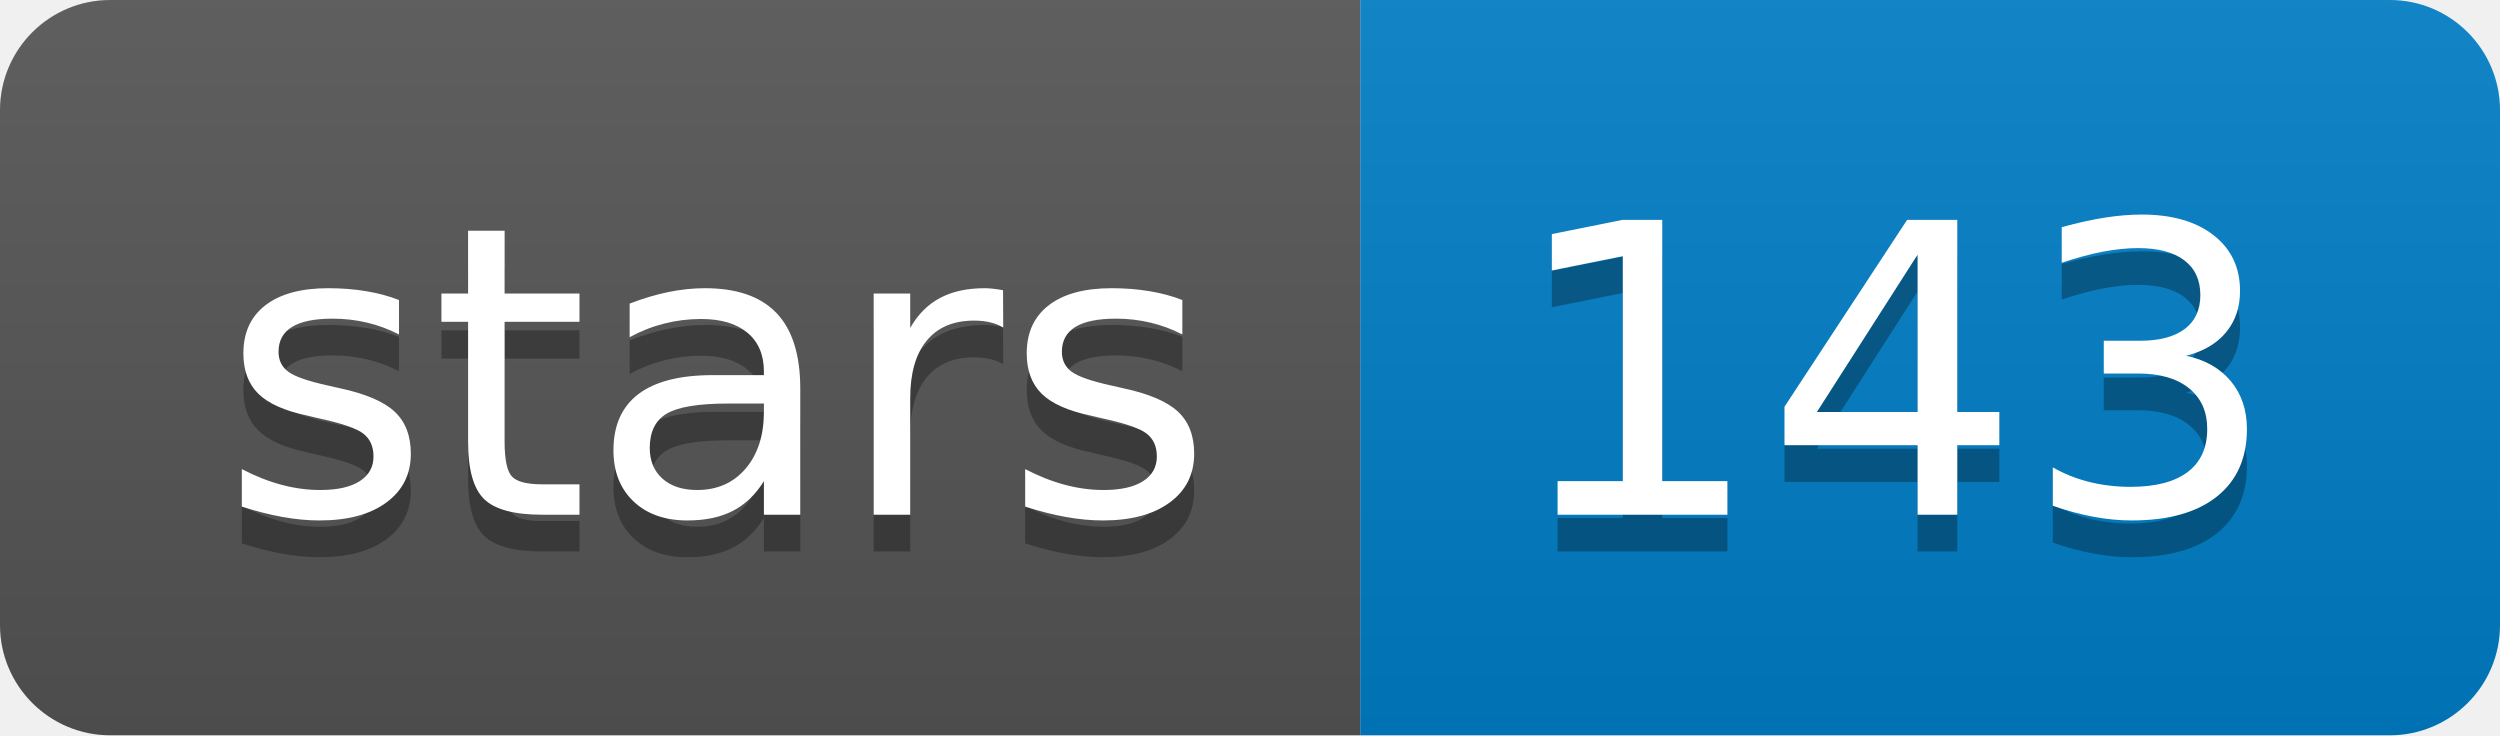
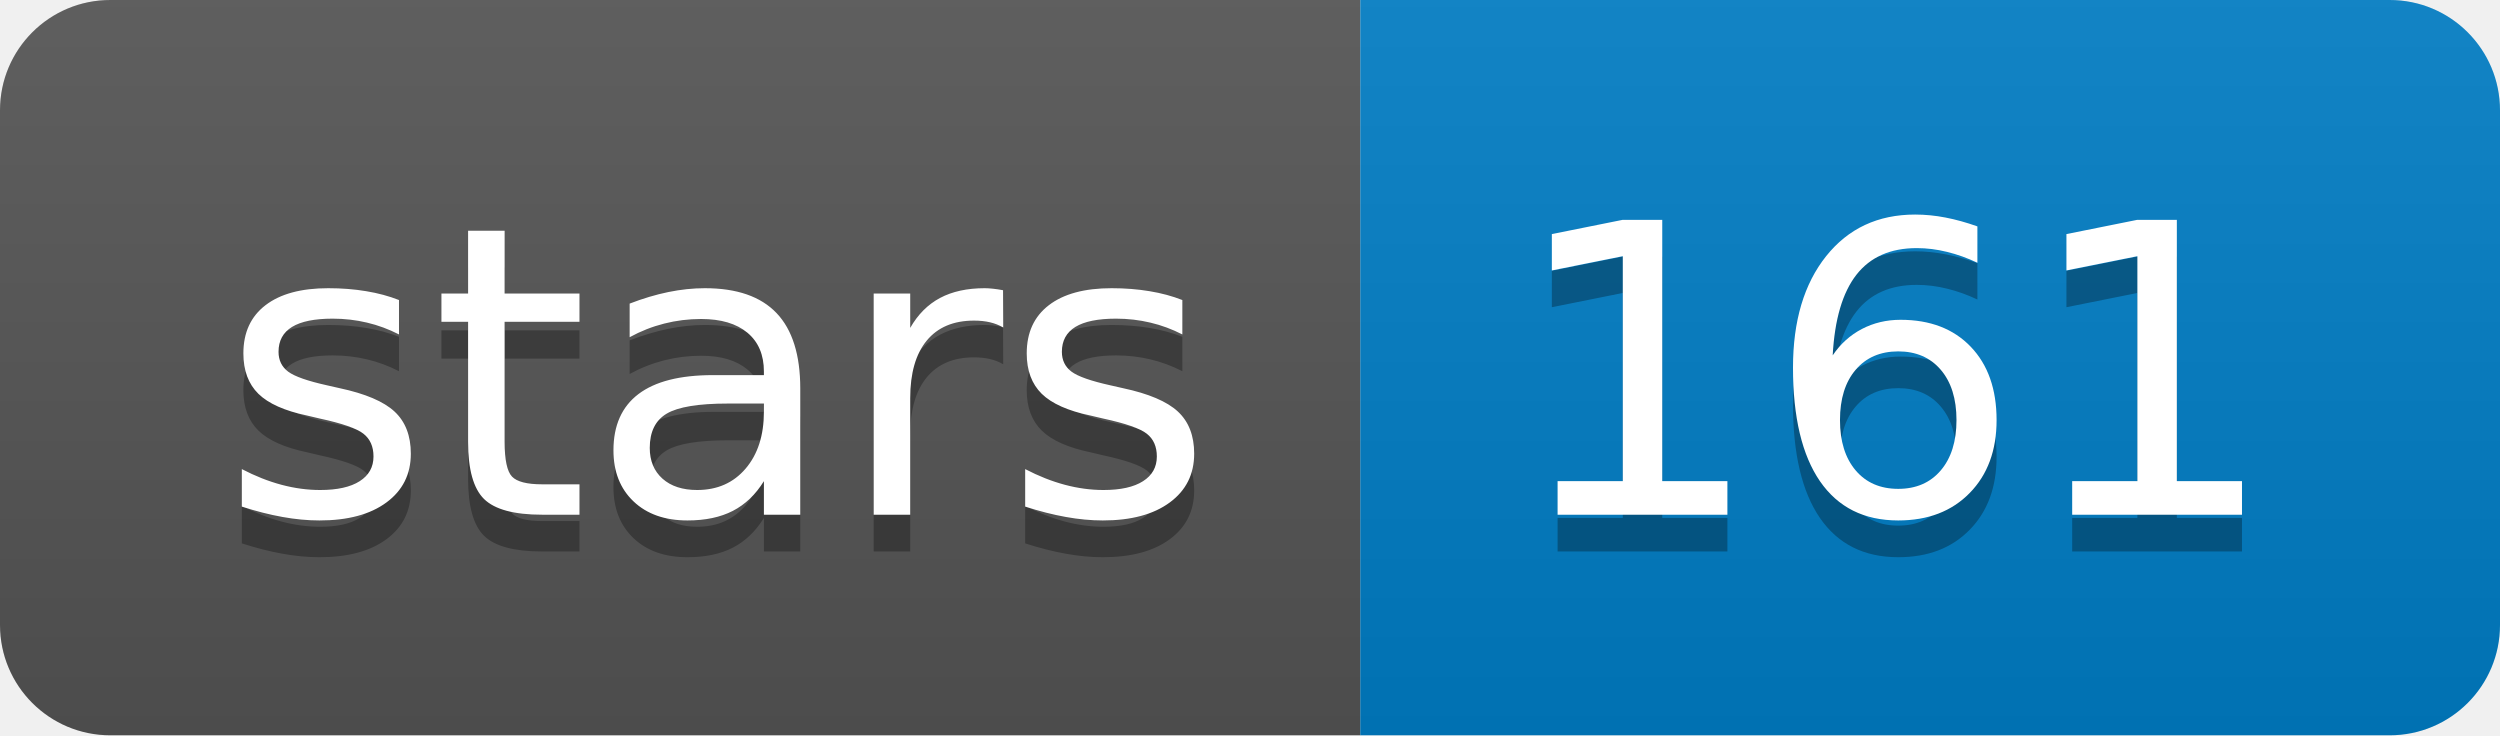
<svg xmlns="http://www.w3.org/2000/svg" width="68" height="20">
  <linearGradient id="b" x2="0" y2="100%">
    <stop offset="0" stop-color="#bbb" stop-opacity=".1" />
    <stop offset="1" stop-opacity=".1" />
  </linearGradient>
  <clipPath id="a">
    <rect width="68" height="20" rx="3" fill="#fff" />
  </clipPath>
  <g clip-path="url(#a)">
    <path fill="#555" d="M0 0h37v20H0z" />
    <path fill="#007ec6" d="M37 0h31v20H37z" />
    <path fill="url(#b)" d="M0 0h68v20H0z" />
  </g>
  <g fill="#fff" text-anchor="middle" font-family="DejaVu Sans,Verdana,Geneva,sans-serif" font-size="110">
    <text x="195" y="150" fill="#010101" fill-opacity=".3" transform="scale(.1)" textLength="270">stars</text>
    <text x="195" y="140" transform="scale(.1)" textLength="270">stars</text>
-     <text x="515" y="150" fill="#010101" fill-opacity=".3" transform="scale(.1)" textLength="210">143</text>
-     <text x="515" y="140" transform="scale(.1)" textLength="210">143</text>
+     <text x="515" y="150" fill="#010101" fill-opacity=".3" transform="scale(.1)" textLength="210">161</text>
+     <text x="515" y="140" transform="scale(.1)" textLength="210">161</text>
  </g>
</svg>
